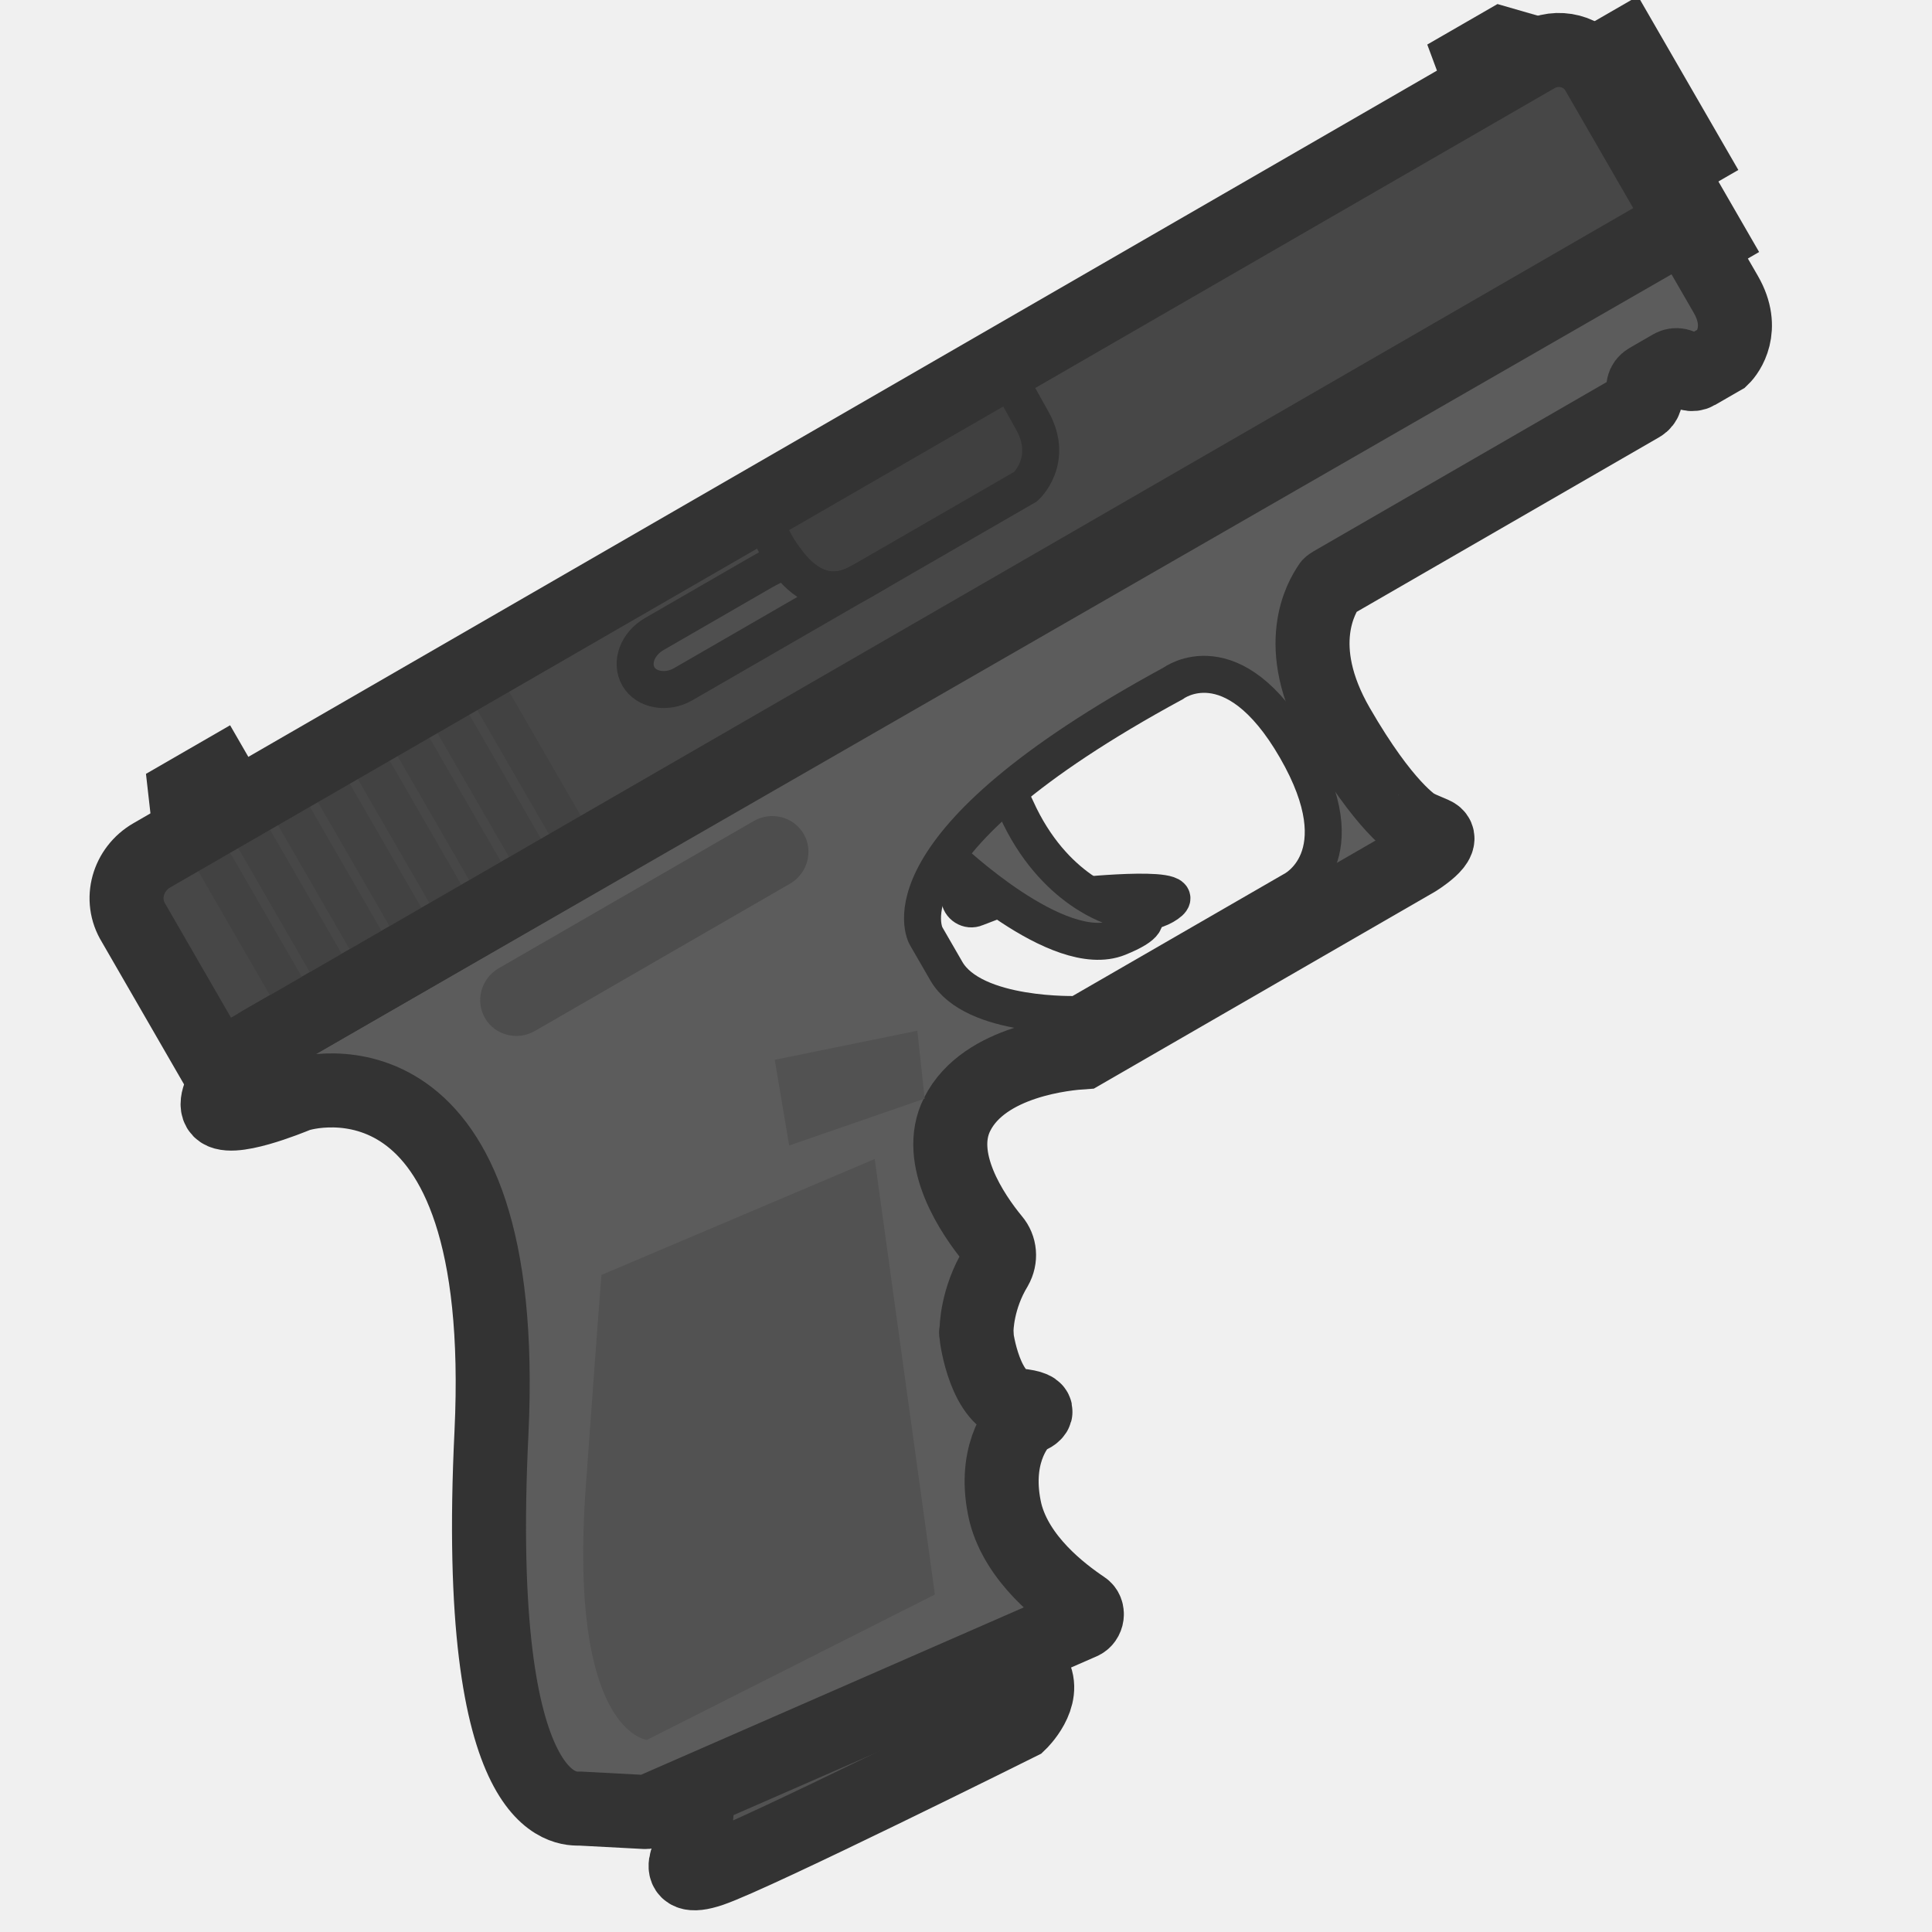
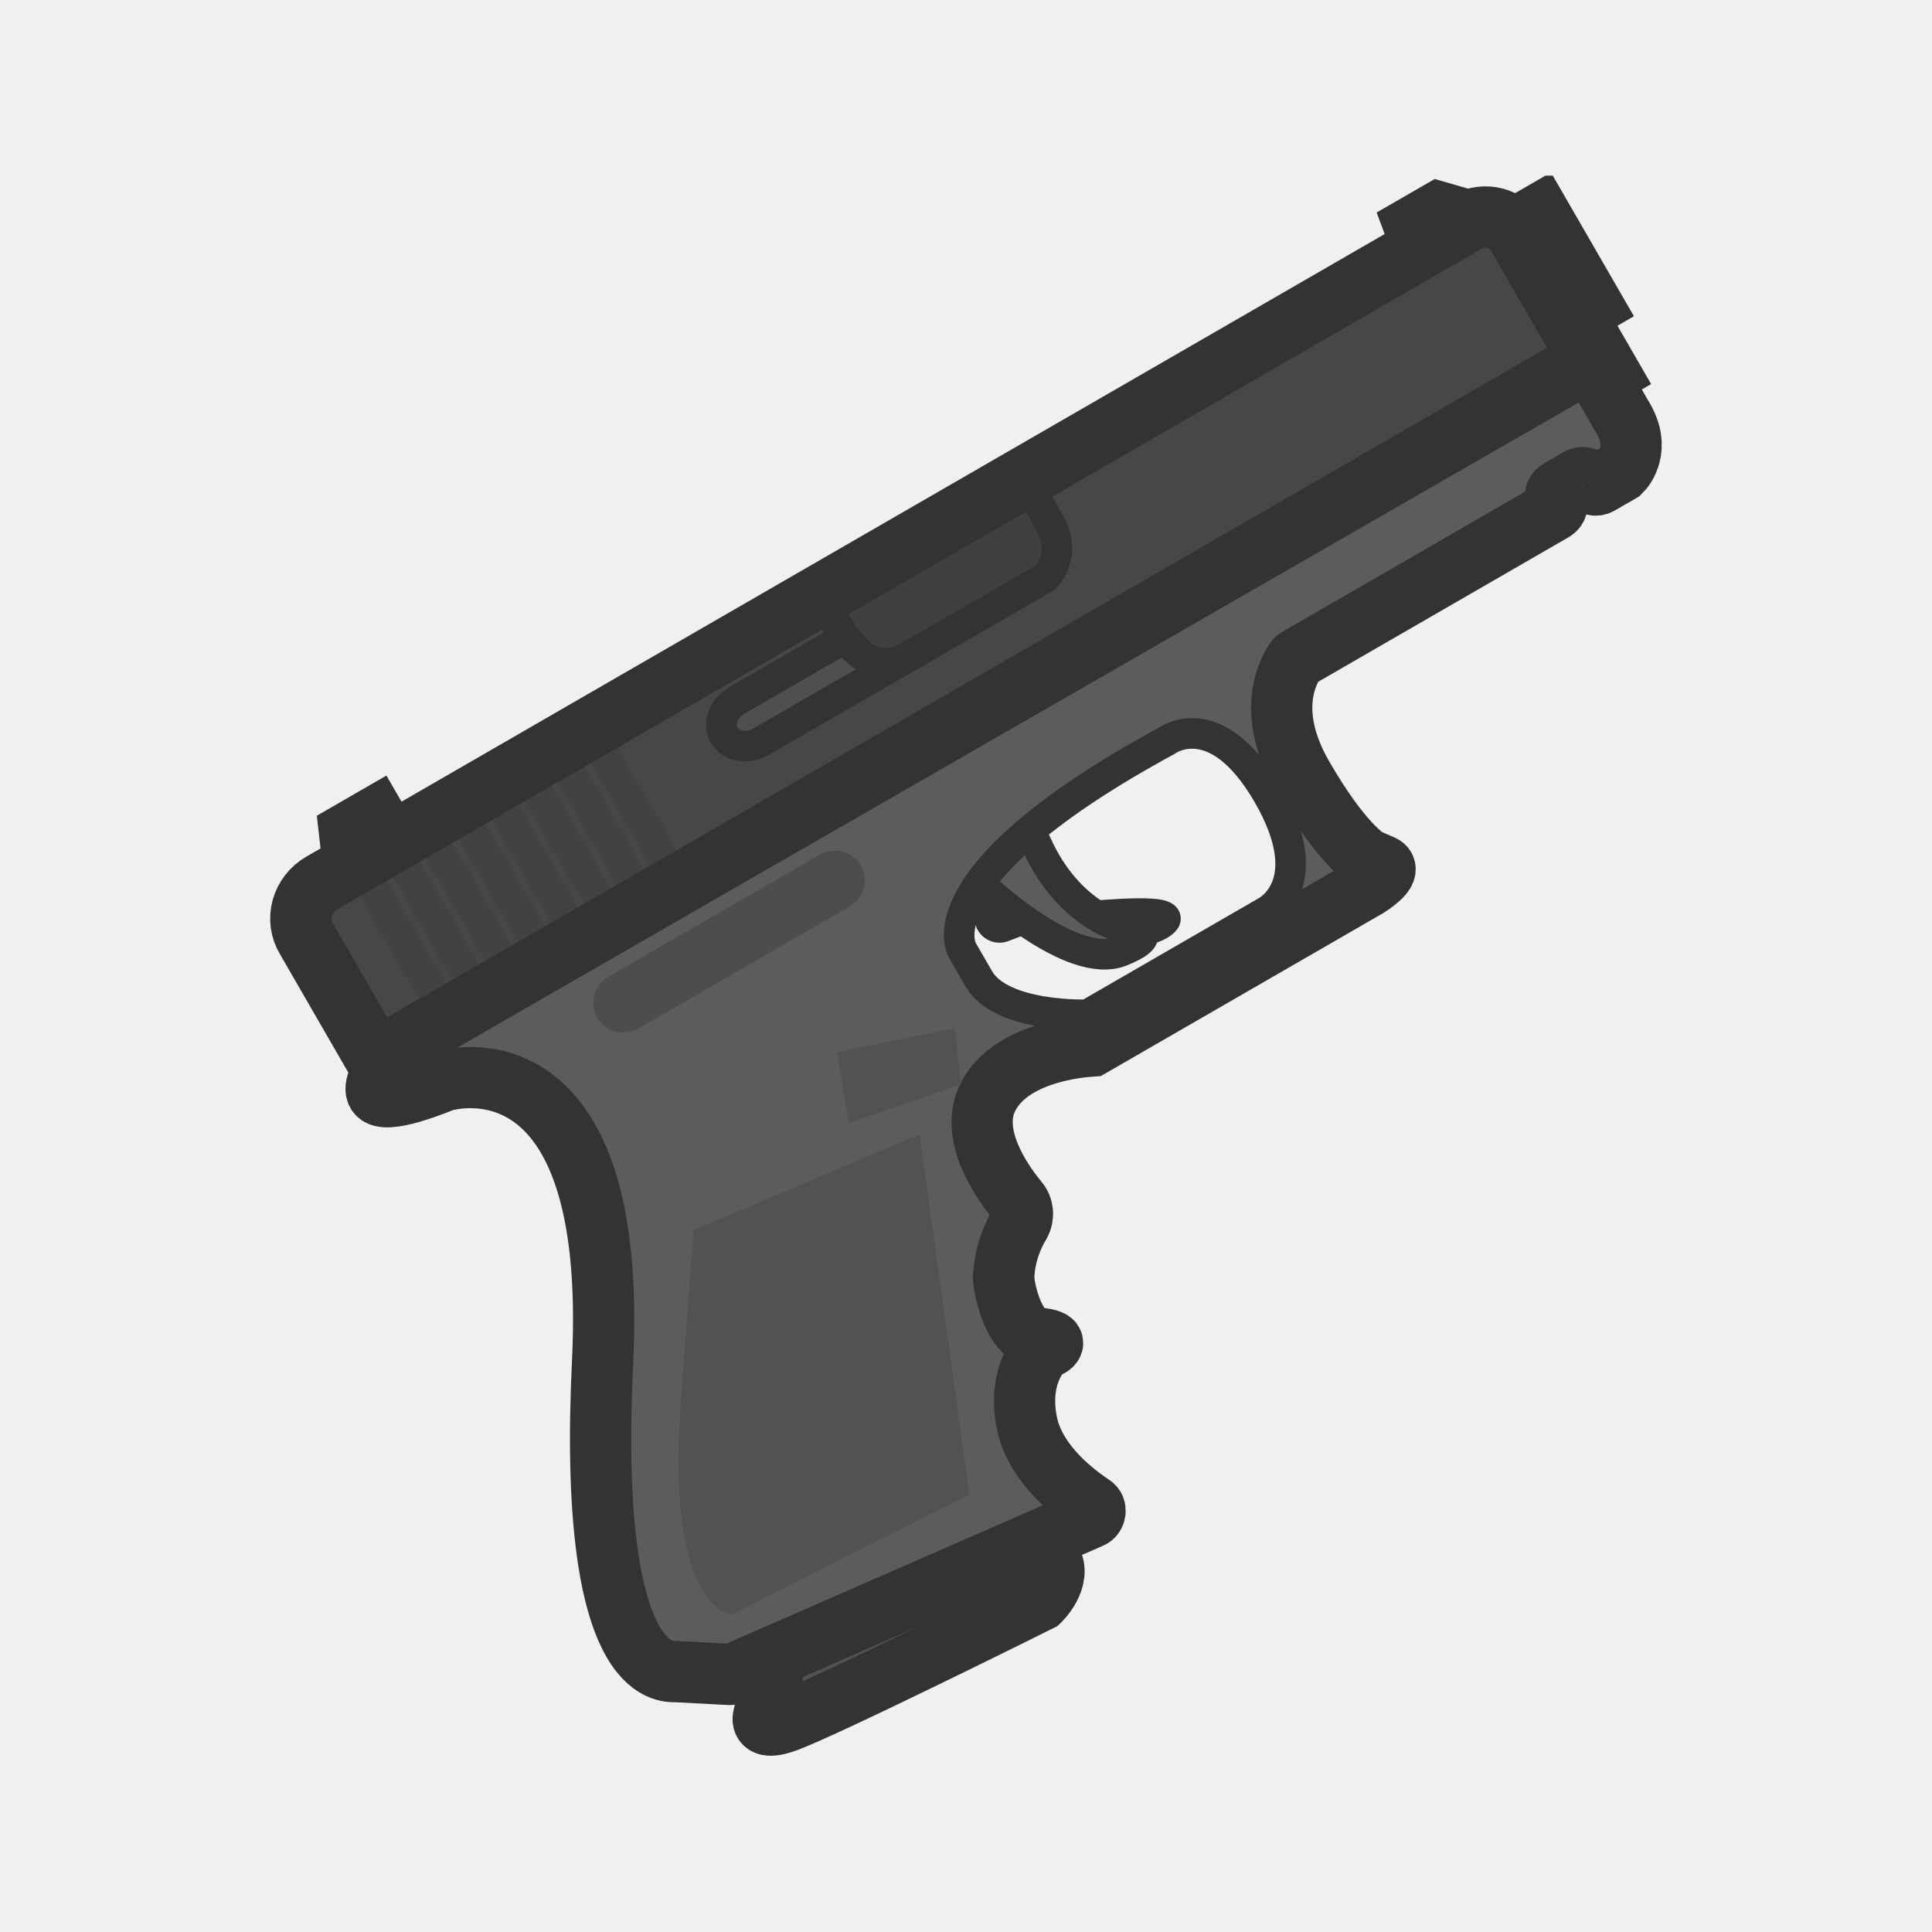
- <svg xmlns="http://www.w3.org/2000/svg" width="110" height="110" viewBox="0 0 110 110" fill="none">
-   <g clip-path="url(#clip0_619_1202)">
-     <path d="M92.488 2.659L89.766 4.23L93.373 10.478L96.095 8.906L92.488 2.659Z" fill="#5C5C5C" stroke="#333333" stroke-width="4.214" stroke-miterlimit="3.994" />
-     <path d="M96.3 11.882L94.939 12.668L95.918 14.364L97.279 13.578L96.3 11.882Z" fill="#5C5C5C" stroke="#333333" stroke-width="4.214" stroke-miterlimit="3.994" />
-     <path d="M10.56 45.194L12.33 44.172L15.164 49.081L11.003 49.103L10.56 45.194Z" fill="#5C5C5C" stroke="#333333" stroke-width="4.214" stroke-miterlimit="3.994" />
-     <path d="M54.584 49.881L54.626 51.107C54.651 51.568 55.136 51.884 55.57 51.693L57.403 50.991C57.539 50.912 57.727 50.923 57.895 51.005C59.039 51.415 64.278 52.734 66.274 51.581C68.543 50.272 61.519 50.995 61.519 50.995C61.519 50.995 61.274 52.981 56.11 48.227C51.365 43.886 53.986 48.739 54.475 49.587C54.527 49.677 54.578 49.766 54.584 49.881Z" fill="#4D4D4D" stroke="#333333" stroke-width="2.106" stroke-miterlimit="3.994" />
-     <path d="M84.95 6.412L83.858 3.472L85.537 2.503L88.149 3.256C88.505 3.348 88.601 3.828 88.238 4.038L84.95 6.412Z" fill="#5C5C5C" stroke="#333333" stroke-width="4.214" stroke-miterlimit="3.994" />
-     <path d="M39.929 100.239L39.488 105.134C39.488 105.134 37.968 107.321 40.494 106.457C43.02 105.594 58.055 98.104 58.055 98.104C58.055 98.104 59.612 96.609 58.84 95.271L56.881 91.879L39.929 100.239Z" fill="#525252" stroke="#333333" stroke-width="4.214" stroke-miterlimit="3.994" />
-     <path d="M54.034 48.837C54.034 48.837 60.243 54.772 63.677 53.385C67.111 51.997 63.539 51.679 63.539 51.679C63.539 51.679 59.983 50.758 57.86 46.033C55.737 41.309 53.849 45.373 53.849 45.373L54.034 48.837Z" fill="#5C5C5C" stroke="#333333" stroke-width="2.106" stroke-miterlimit="3.994" />
-     <path d="M8.648 48.696L87.461 3.193C88.686 2.486 90.251 2.892 90.946 4.096L95.867 12.62L12.381 60.821L7.615 52.565C6.771 51.208 7.287 49.482 8.648 48.696Z" fill="#474747" />
-     <path d="M14.829 59.396C14.27 59.719 11.967 62.298 12.456 63.146C12.946 63.994 16.561 62.501 16.905 62.363C17.502 62.121 29.048 58.981 27.983 81.552C26.907 103.474 32.429 103.083 33.031 102.973C33.076 102.947 33.102 102.992 33.148 102.966L36.713 103.168C36.784 103.187 36.875 103.134 36.946 103.153L61.58 92.381C61.924 92.242 61.99 91.728 61.699 91.539C60.414 90.674 57.927 88.778 57.248 86.135C56.494 82.942 57.896 81.18 58.298 80.829C58.344 80.802 58.389 80.776 58.48 80.724C58.778 80.611 59.62 80.184 57.951 80.017C56.114 79.769 55.599 76.258 55.581 75.912C55.581 75.912 55.555 75.867 55.6 75.841C55.588 75.61 55.638 73.915 56.691 72.177C56.99 71.647 56.934 71.025 56.56 70.587C55.36 69.137 53.226 65.966 54.495 63.449C56.038 60.357 60.834 59.967 61.65 59.913L80.615 48.963C80.615 48.963 82.45 47.844 81.636 47.481L80.75 47.1C80.75 47.1 80.724 47.056 80.679 47.082C80.485 46.956 78.818 45.955 76.164 41.358C73.511 36.762 75.279 33.956 75.668 33.374C75.688 33.303 75.779 33.251 75.824 33.224L93.429 23.061C93.656 22.93 93.78 22.62 93.625 22.352C93.496 22.129 93.549 21.801 93.821 21.644L95.182 20.858C95.409 20.727 95.739 20.775 95.894 21.042C96.022 21.266 96.333 21.384 96.605 21.227L97.921 20.467C97.966 20.441 98.012 20.415 98.057 20.389C98.368 20.09 99.395 18.724 98.261 16.76L96.2 13.19C96.071 12.967 95.761 12.849 95.488 13.006L14.829 59.396ZM73.621 50.681L61.371 57.753C61.371 57.753 55.442 57.963 53.896 55.286L52.737 53.278C52.737 53.278 49.774 48.146 66.82 38.899C66.82 38.899 70.192 36.357 73.799 42.605C77.406 48.853 73.621 50.681 73.621 50.681Z" fill="#5C5C5C" />
-     <path d="M61.427 59.979C61.498 59.998 61.589 59.945 61.634 59.919M73.606 50.686L61.355 57.759C61.355 57.759 55.426 57.969 53.881 55.292L52.721 53.283C52.721 53.283 49.758 48.152 66.804 38.905C66.804 38.905 70.176 36.363 73.783 42.611C77.39 48.858 73.606 50.686 73.606 50.686Z" stroke="#333333" stroke-width="2.106" stroke-miterlimit="3.994" />
-     <path d="M14.829 59.396C14.27 59.718 11.967 62.297 12.456 63.145C12.946 63.993 16.561 62.501 16.904 62.362C17.502 62.121 29.048 58.981 27.983 81.551C26.907 103.474 32.34 102.972 33.031 102.973L36.712 103.168C36.784 103.186 36.874 103.134 36.946 103.152L61.58 92.38C61.923 92.242 61.989 91.728 61.699 91.538C60.413 90.674 57.927 88.778 57.248 86.135C56.493 82.941 57.896 81.179 58.298 80.828C58.343 80.802 58.389 80.776 58.48 80.723C58.778 80.611 59.62 80.184 57.951 80.017C56.114 79.769 55.599 76.258 55.581 75.912C55.581 75.912 55.555 75.867 55.6 75.841C55.588 75.61 55.638 73.915 56.691 72.176C56.99 71.647 56.934 71.025 56.559 70.586C55.36 69.137 53.226 65.966 54.495 63.448C56.037 60.356 60.834 59.967 61.649 59.913L80.615 48.963C80.615 48.963 82.45 47.844 81.635 47.481L80.75 47.1C80.75 47.1 80.724 47.055 80.679 47.081C80.485 46.955 78.818 45.954 76.164 41.358C73.51 36.761 75.278 33.956 75.668 33.373C75.688 33.303 75.778 33.25 75.824 33.224L93.429 23.06C93.655 22.929 93.779 22.62 93.625 22.352C93.496 22.129 93.549 21.801 93.821 21.644L95.182 20.858C95.409 20.727 95.739 20.774 95.893 21.042C96.022 21.265 96.332 21.384 96.605 21.226L97.921 20.467C97.966 20.44 98.011 20.414 98.057 20.388C98.368 20.089 99.394 18.723 98.261 16.76L96.2 13.19C96.071 12.966 95.76 12.848 95.488 13.005L14.829 59.396Z" stroke="#333333" stroke-width="4.214" stroke-miterlimit="3.994" />
-     <path d="M28.395 55.129L42.914 46.746C43.913 46.17 45.193 46.502 45.76 47.483C46.327 48.465 45.974 49.74 44.975 50.316L30.456 58.699C29.458 59.275 28.177 58.944 27.611 57.962C27.044 56.98 27.397 55.705 28.395 55.129Z" fill="#4D4D4D" />
-     <path d="M44.932 65.22L52.647 62.551L52.23 58.686L44.111 60.34L44.932 65.22Z" fill="#525252" />
-     <path d="M43.401 29.281C43.401 29.281 45.333 35.246 48.963 33.151L58.4 27.702C58.4 27.702 60.029 26.226 58.786 23.969C57.543 21.711 57.266 21.336 57.266 21.336" fill="#404040" />
-     <path d="M43.401 29.281C43.401 29.281 45.333 35.246 48.963 33.151L58.4 27.702C58.4 27.702 60.029 26.226 58.786 23.969C57.543 21.711 57.266 21.336 57.266 21.336L43.401 29.281Z" stroke="#333333" stroke-width="2.106" stroke-miterlimit="3.994" />
-     <path d="M13.076 48.504L11.262 49.552L15.642 57.138L17.456 56.091L13.076 48.504Z" fill="#424242" />
-     <path d="M15.35 47.195L13.536 48.242L17.916 55.828L19.73 54.781L15.35 47.195Z" fill="#424242" />
-     <path d="M17.613 45.884L15.799 46.932L20.179 54.518L21.993 53.471L17.613 45.884Z" fill="#424242" />
-     <path d="M19.887 44.575L18.073 45.622L22.453 53.208L24.267 52.161L19.887 44.575Z" fill="#424242" />
-     <path d="M22.161 43.265L20.347 44.312L24.727 51.899L26.541 50.852L22.161 43.265Z" fill="#424242" />
-     <path d="M24.423 41.955L22.609 43.002L26.989 50.588L28.803 49.541L24.423 41.955Z" fill="#424242" />
-     <path d="M26.696 40.646L24.882 41.693L29.262 49.28L31.076 48.232L26.696 40.646Z" fill="#424242" />
-     <path d="M28.962 39.336L27.148 40.383L31.528 47.969L33.342 46.922L28.962 39.336Z" fill="#424242" />
-     <path d="M34.252 72.587L49.802 65.99L53.229 90.786L36.833 99.062C36.833 99.062 32.343 98.62 33.352 84.65C34.361 70.68 34.252 72.587 34.252 72.587Z" fill="#525252" />
-     <path d="M8.648 48.696L87.461 3.193C88.686 2.486 90.251 2.892 90.946 4.096L95.867 12.62L12.381 60.821L7.615 52.565C6.771 51.208 7.287 49.482 8.648 48.696Z" stroke="#333333" stroke-width="4.214" stroke-miterlimit="3.994" />
-     <path d="M44.758 31.891C45.673 33.137 47.045 34.167 48.846 33.211L48.848 33.213L38.901 38.955C37.949 39.505 36.791 39.281 36.353 38.523C35.889 37.719 36.3 36.649 37.252 36.099L43.378 32.563C43.719 32.366 44.227 32.107 44.758 31.891Z" fill="#4F4F4F" stroke="#333333" stroke-width="2.107" stroke-miterlimit="3.994" />
+ <svg xmlns="http://www.w3.org/2000/svg" width="110" height="110" viewBox="0 0 110 110" fill="none" version="1.1" id="svg61">
+   <g clip-path="url(#clip0_619_1202)" id="g54" transform="matrix(0.8271478,0,0,0.8271478,11.16456,10)">
+     <path d="m 92.488,2.659 -2.722,1.572 3.607,6.248 2.722,-1.572 z" fill="#5c5c5c" stroke="#333333" stroke-width="4.214" stroke-miterlimit="3.994" id="path2" />
+     <path d="m 96.3,11.882 -1.361,0.786 0.979,1.696 1.361,-0.786 z" fill="#5c5c5c" stroke="#333333" stroke-width="4.214" stroke-miterlimit="3.994" id="path4" />
+     <path d="m 10.56,45.194 1.77,-1.022 2.834,4.909 -4.161,0.022 z" fill="#5c5c5c" stroke="#333333" stroke-width="4.214" stroke-miterlimit="3.994" id="path6" />
+     <path d="m 54.584,49.881 0.042,1.225 c 0.025,0.462 0.509,0.777 0.943,0.586 L 57.403,50.991 c 0.136,-0.079 0.324,-0.068 0.492,0.013 1.144,0.41 6.383,1.73 8.379,0.577 2.269,-1.31 -4.755,-0.587 -4.755,-0.587 0,0 -0.245,1.986 -5.409,-2.768 -4.745,-4.341 -2.124,0.512 -1.635,1.36 0.051,0.089 0.103,0.178 0.109,0.294 z" fill="#4d4d4d" stroke="#333333" stroke-width="2.106" stroke-miterlimit="3.994" id="path8" />
+     <path d="m 84.95,6.412 -1.092,-2.939 1.679,-0.969 2.612,0.753 c 0.356,0.092 0.452,0.572 0.088,0.782 z" fill="#5c5c5c" stroke="#333333" stroke-width="4.214" stroke-miterlimit="3.994" id="path10" />
+     <path d="m 39.929,100.239 -0.441,4.895 c 0,0 -1.52,2.187 1.006,1.323 2.526,-0.863 17.561,-8.353 17.561,-8.353 0,0 1.557,-1.494 0.784,-2.833 l -1.958,-3.392 z" fill="#525252" stroke="#333333" stroke-width="4.214" stroke-miterlimit="3.994" id="path12" />
+     <path d="m 54.034,48.837 c 0,0 6.21,5.935 9.643,4.548 3.434,-1.387 -0.138,-1.706 -0.138,-1.706 0,0 -3.557,-0.921 -5.68,-5.646 -2.123,-4.724 -4.011,-0.659 -4.011,-0.659 z" fill="#5c5c5c" stroke="#333333" stroke-width="2.106" stroke-miterlimit="3.994" id="path14" />
+     <path d="M 8.648,48.696 87.461,3.193 c 1.225,-0.707 2.79,-0.302 3.486,0.903 L 95.867,12.62 12.381,60.821 7.615,52.565 C 6.771,51.208 7.287,49.482 8.648,48.696 Z" fill="#474747" id="path16" />
+     <path d="m 14.829,59.396 c -0.559,0.323 -2.862,2.902 -2.372,3.75 0.489,0.848 4.105,-0.644 4.448,-0.783 0.598,-0.242 12.143,-3.381 11.079,19.189 -1.076,21.922 4.445,21.531 5.048,21.421 0.045,-0.026 0.071,0.019 0.117,-0.007 l 3.565,0.202 c 0.071,0.019 0.162,-0.034 0.233,-0.015 L 61.58,92.381 c 0.343,-0.139 0.409,-0.653 0.119,-0.842 -1.286,-0.864 -3.772,-2.761 -4.451,-5.404 -0.755,-3.194 0.648,-4.956 1.05,-5.307 0.045,-0.026 0.091,-0.052 0.181,-0.105 0.298,-0.113 1.141,-0.539 -0.529,-0.706 -1.837,-0.248 -2.352,-3.759 -2.37,-4.106 0,0 -0.026,-0.045 0.02,-0.071 -0.012,-0.231 0.038,-1.926 1.091,-3.664 0.299,-0.53 0.243,-1.152 -0.132,-1.59 -1.2,-1.449 -3.333,-4.621 -2.064,-7.138 1.542,-3.092 6.339,-3.481 7.154,-3.535 l 18.966,-10.95 c 0,0 1.835,-1.119 1.02,-1.482 L 80.75,47.1 c 0,0 -0.026,-0.045 -0.071,-0.018 -0.194,-0.126 -1.861,-1.127 -4.514,-5.724 -2.654,-4.596 -0.886,-7.402 -0.496,-7.984 0.02,-0.071 0.11,-0.123 0.156,-0.149 l 17.605,-10.164 c 0.227,-0.131 0.351,-0.441 0.196,-0.708 -0.129,-0.223 -0.076,-0.551 0.196,-0.708 l 1.361,-0.786 c 0.227,-0.131 0.557,-0.083 0.711,0.184 0.129,0.223 0.439,0.342 0.711,0.184 l 1.316,-0.76 c 0.045,-0.026 0.091,-0.052 0.136,-0.079 0.311,-0.299 1.338,-1.665 0.204,-3.628 l -2.061,-3.57 C 96.071,12.967 95.761,12.849 95.488,13.006 Z m 58.793,-8.716 -12.251,7.073 c 0,0 -5.929,0.21 -7.474,-2.468 l -1.159,-2.008 c 0,0 -2.963,-5.132 14.083,-14.378 0,0 3.372,-2.542 6.979,3.706 3.607,6.248 -0.177,8.075 -0.177,8.075 z" fill="#5c5c5c" id="path18" />
+     <path d="m 61.427,59.979 c 0.071,0.018 0.162,-0.034 0.207,-0.06 m 11.972,-9.232 -12.251,7.073 c 0,0 -5.928,0.21 -7.474,-2.468 l -1.159,-2.008 c 0,0 -2.963,-5.132 14.083,-14.378 0,0 3.372,-2.542 6.979,3.706 3.607,6.248 -0.177,8.075 -0.177,8.075 z" stroke="#333333" stroke-width="2.106" stroke-miterlimit="3.994" id="path20" />
+     <path d="m 14.829,59.396 c -0.559,0.323 -2.862,2.902 -2.372,3.75 0.489,0.848 4.105,-0.644 4.448,-0.783 0.598,-0.242 12.144,-3.382 11.079,19.189 -1.076,21.923 4.357,21.421 5.048,21.422 l 3.682,0.195 c 0.071,0.018 0.162,-0.034 0.233,-0.016 L 61.58,92.38 c 0.343,-0.139 0.409,-0.653 0.119,-0.842 -1.286,-0.864 -3.772,-2.761 -4.451,-5.404 -0.755,-3.194 0.648,-4.956 1.05,-5.307 0.045,-0.026 0.091,-0.052 0.181,-0.105 0.298,-0.113 1.141,-0.539 -0.529,-0.706 -1.837,-0.248 -2.352,-3.759 -2.37,-4.106 0,0 -0.026,-0.045 0.02,-0.071 -0.012,-0.231 0.038,-1.926 1.091,-3.664 0.299,-0.53 0.243,-1.152 -0.132,-1.59 -1.2,-1.449 -3.333,-4.621 -2.064,-7.138 1.542,-3.092 6.339,-3.481 7.154,-3.536 L 80.615,48.963 c 0,0 1.835,-1.119 1.02,-1.482 l -0.886,-0.381 c 0,0 -0.026,-0.045 -0.071,-0.018 -0.194,-0.126 -1.861,-1.127 -4.515,-5.724 -2.654,-4.596 -0.886,-7.402 -0.496,-7.984 0.02,-0.071 0.11,-0.123 0.156,-0.149 L 93.429,23.06 c 0.227,-0.131 0.351,-0.44 0.196,-0.708 -0.129,-0.223 -0.076,-0.551 0.196,-0.708 l 1.361,-0.786 c 0.227,-0.131 0.557,-0.083 0.711,0.184 0.129,0.223 0.439,0.342 0.711,0.184 l 1.316,-0.76 c 0.045,-0.026 0.091,-0.052 0.136,-0.079 0.311,-0.299 1.338,-1.665 0.204,-3.628 l -2.061,-3.57 c -0.129,-0.223 -0.439,-0.341 -0.711,-0.184 z" stroke="#333333" stroke-width="4.214" stroke-miterlimit="3.994" id="path22" />
+     <path d="m 28.395,55.129 14.519,-8.383 c 0.998,-0.576 2.279,-0.245 2.845,0.737 0.567,0.982 0.214,2.256 -0.784,2.833 L 30.456,58.699 C 29.458,59.275 28.177,58.944 27.611,57.962 27.044,56.98 27.397,55.705 28.395,55.129 Z" fill="#4d4d4d" id="path24" />
+     <path d="m 44.932,65.22 7.715,-2.669 -0.417,-3.865 -8.12,1.653 z" fill="#525252" id="path26" />
+     <path d="m 43.401,29.281 c 0,0 1.932,5.965 5.561,3.87 l 9.438,-5.449 c 0,0 1.628,-1.476 0.386,-3.733 -1.243,-2.257 -1.52,-2.633 -1.52,-2.633" fill="#404040" id="path28" />
+     <path d="m 43.401,29.281 c 0,0 1.932,5.965 5.561,3.87 l 9.438,-5.449 c 0,0 1.628,-1.476 0.386,-3.733 -1.243,-2.257 -1.52,-2.633 -1.52,-2.633 z" stroke="#333333" stroke-width="2.106" stroke-miterlimit="3.994" id="path30" />
+     <path d="m 13.076,48.504 -1.814,1.047 4.38,7.586 1.814,-1.047 z" fill="#424242" id="path32" />
+     <path d="m 15.35,47.195 -1.814,1.047 4.38,7.586 1.814,-1.047 z" fill="#424242" id="path34" />
+     <path d="m 17.613,45.884 -1.814,1.047 4.38,7.586 1.814,-1.047 z" fill="#424242" id="path36" />
+     <path d="m 19.887,44.575 -1.814,1.047 4.38,7.586 1.814,-1.047 z" fill="#424242" id="path38" />
+     <path d="m 22.161,43.265 -1.814,1.047 4.38,7.586 1.814,-1.047 z" fill="#424242" id="path40" />
+     <path d="m 24.423,41.955 -1.814,1.047 4.38,7.586 1.814,-1.047 z" fill="#424242" id="path42" />
+     <path d="m 26.696,40.646 -1.814,1.047 4.38,7.586 1.814,-1.047 z" fill="#424242" id="path44" />
+     <path d="m 28.962,39.336 -1.814,1.047 4.38,7.586 1.814,-1.047 z" fill="#424242" id="path46" />
+     <path d="m 34.252,72.587 15.55,-6.598 3.427,24.797 -16.396,8.276 c 0,0 -4.49,-0.442 -3.481,-14.412 1.009,-13.97 0.9,-12.063 0.9,-12.063 z" fill="#525252" id="path48" />
+     <path d="M 8.648,48.696 87.461,3.193 c 1.225,-0.707 2.79,-0.302 3.486,0.903 L 95.867,12.62 12.381,60.821 7.615,52.565 C 6.771,51.208 7.287,49.482 8.648,48.696 Z" stroke="#333333" stroke-width="4.214" stroke-miterlimit="3.994" id="path50" />
+     <path d="m 44.758,31.891 c 0.915,1.246 2.288,2.276 4.088,1.32 l 0.002,0.002 -9.947,5.743 c -0.953,0.55 -2.111,0.326 -2.549,-0.433 -0.464,-0.803 -0.053,-1.873 0.9,-2.423 l 6.125,-3.537 c 0.341,-0.197 0.849,-0.456 1.38,-0.672 z" fill="#4f4f4f" stroke="#333333" stroke-width="2.107" stroke-miterlimit="3.994" id="path52" />
  </g>
-   <defs>
+   <defs id="defs59">
    <clipPath id="clip0_619_1202">
-       <rect width="110" height="110" fill="white" />
+       <rect width="110" height="110" fill="white" id="rect56" />
    </clipPath>
  </defs>
</svg>
